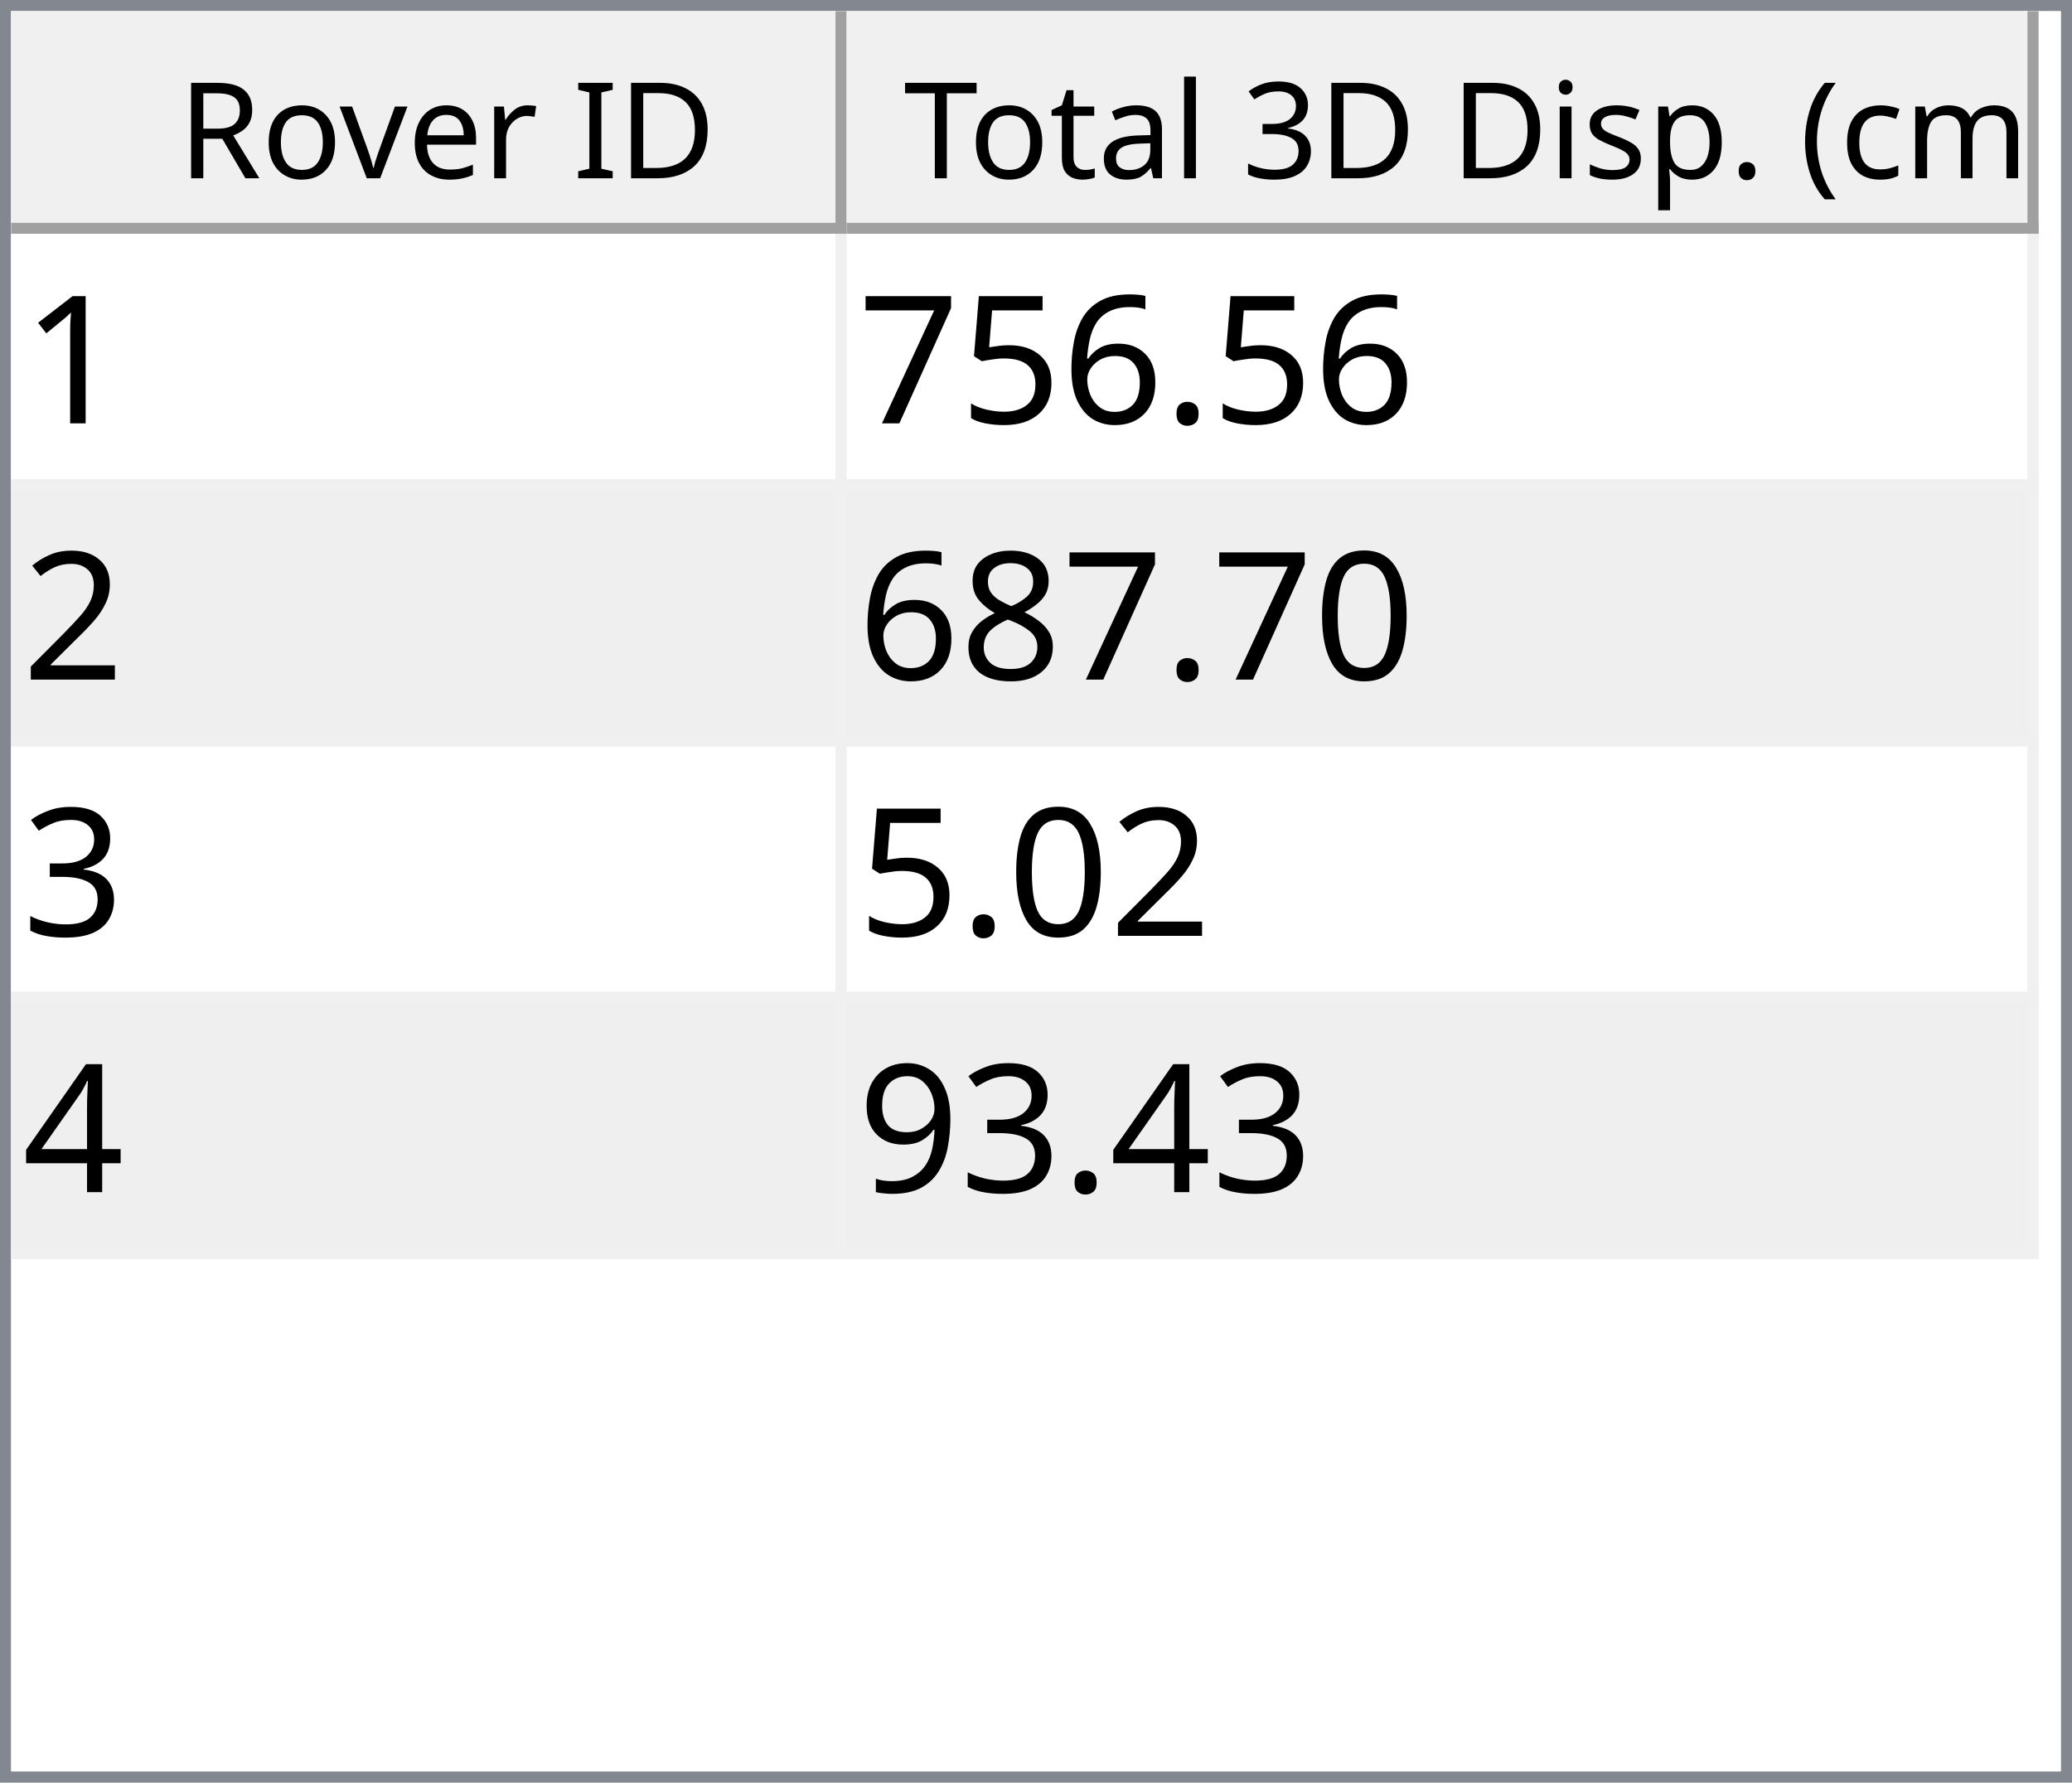
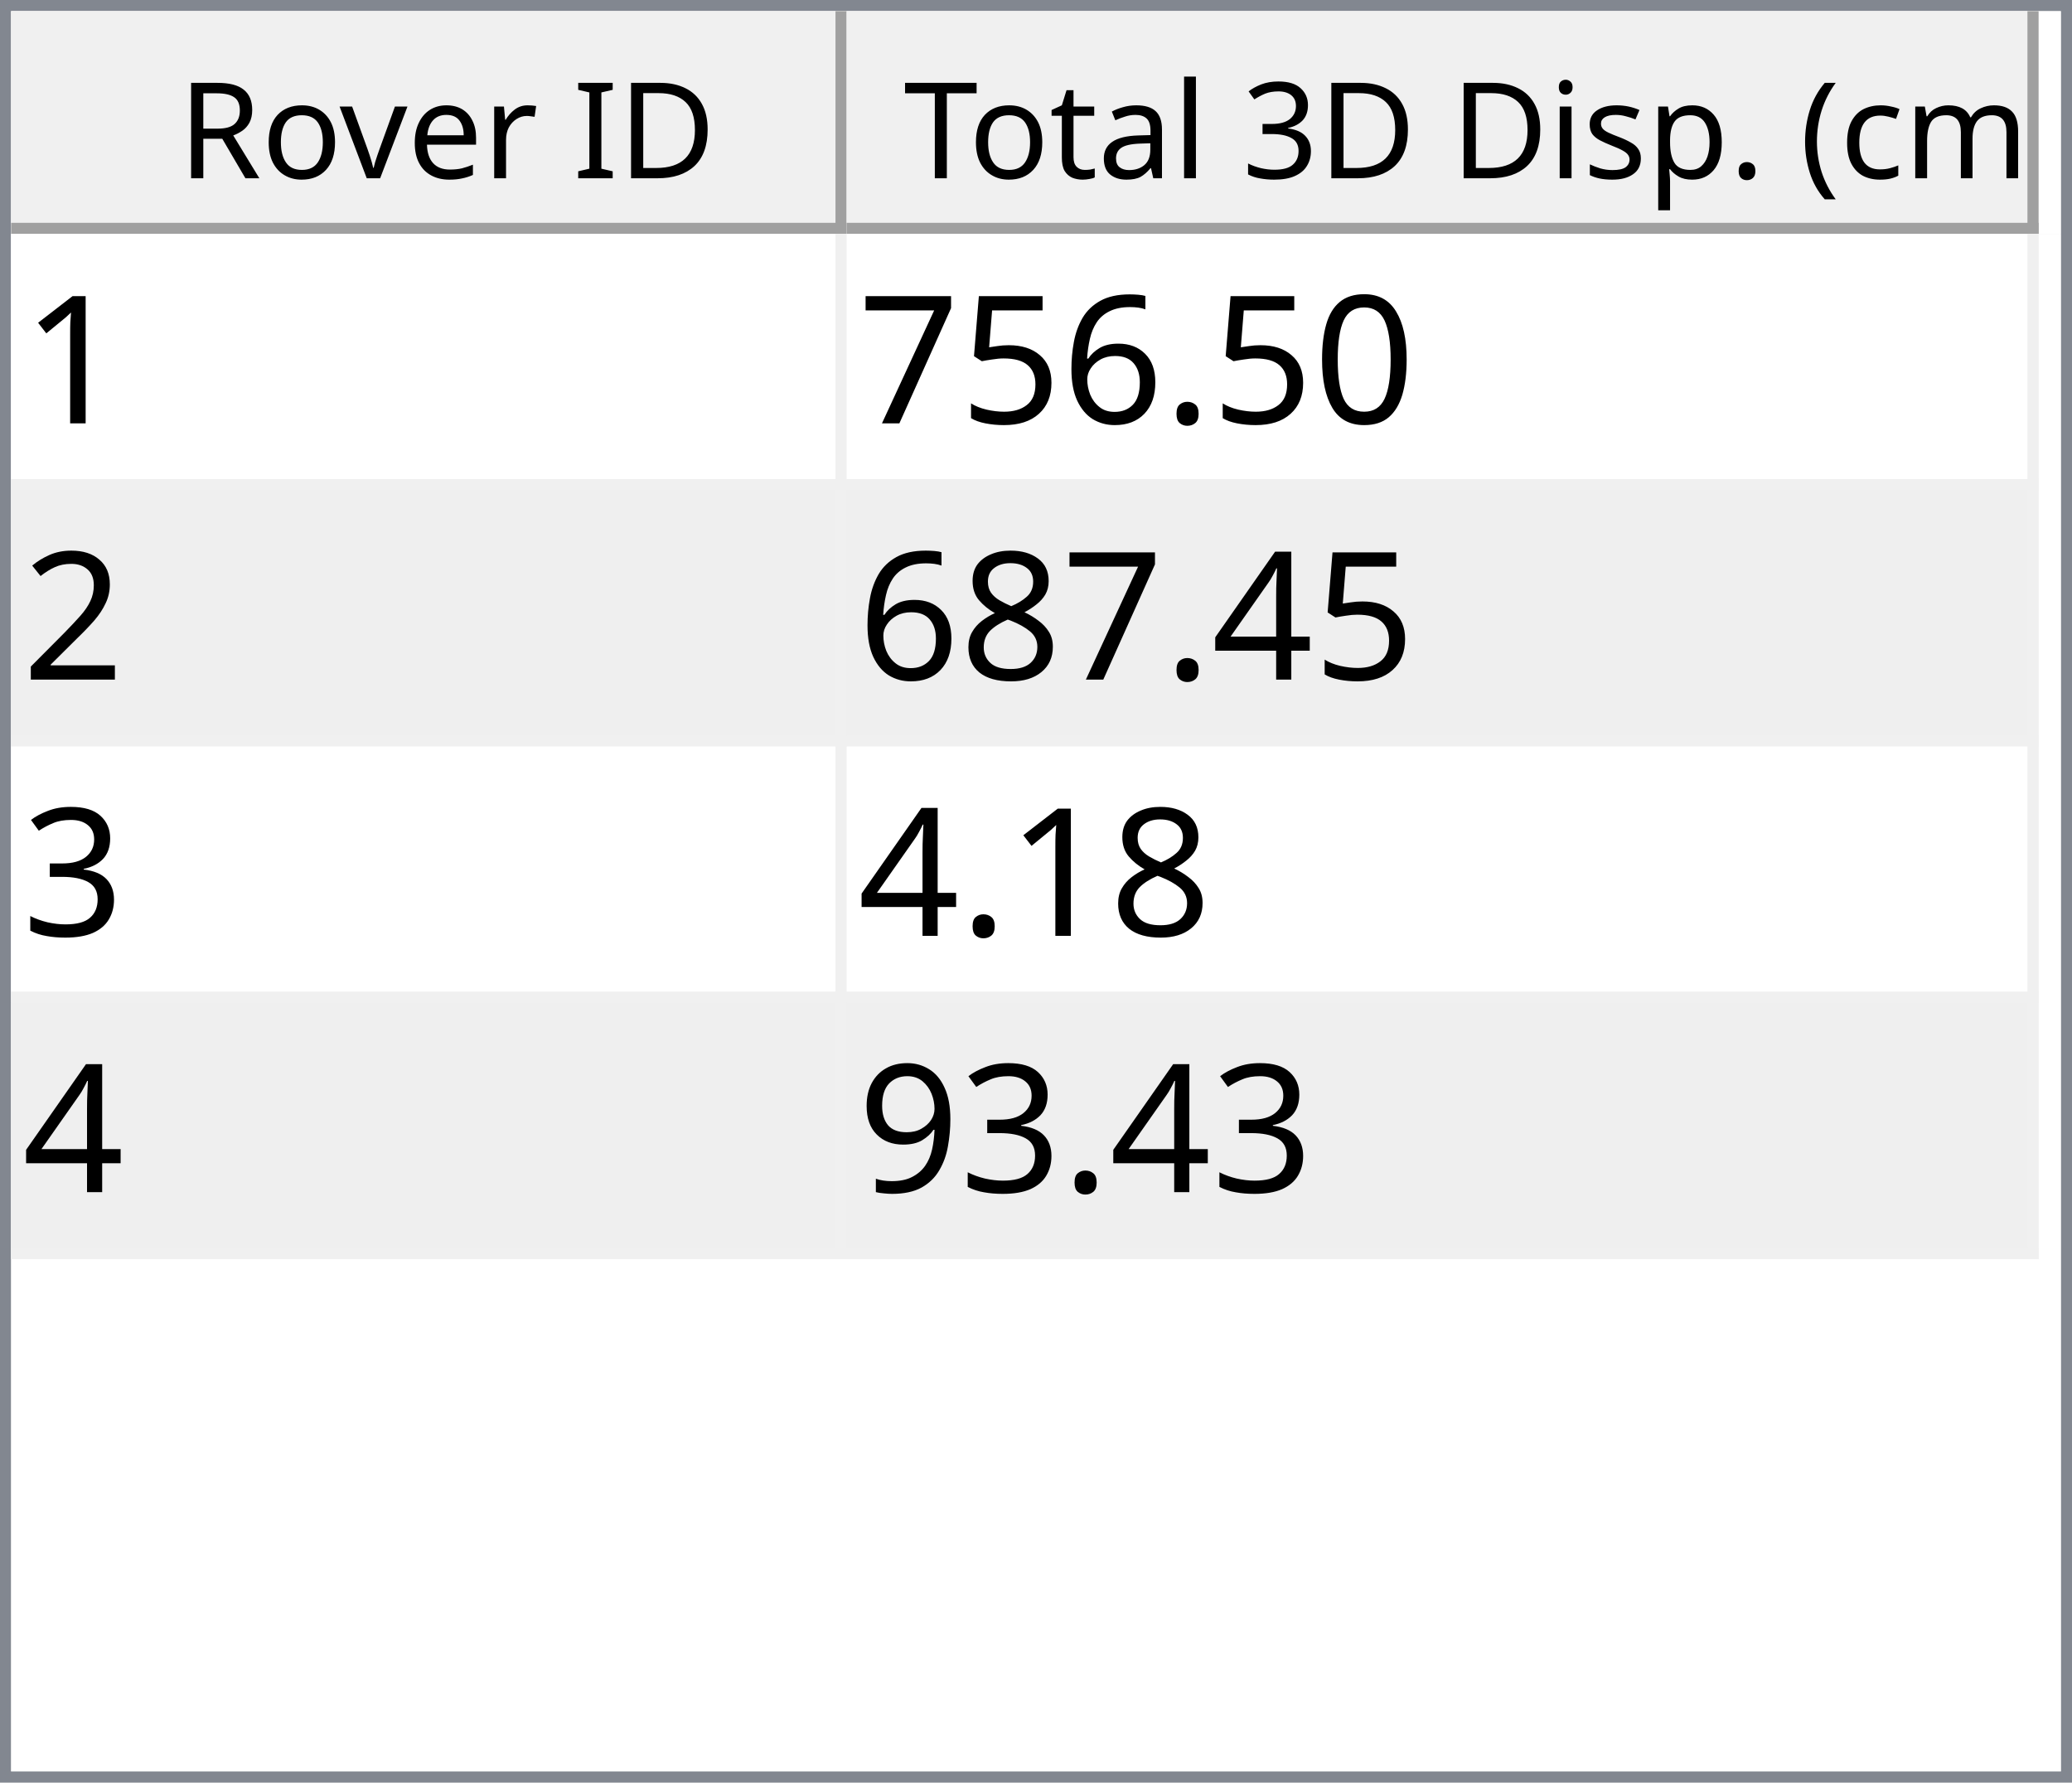
<svg xmlns="http://www.w3.org/2000/svg" style="fill-opacity:1; color-rendering:auto; color-interpolation:auto; text-rendering:auto; stroke:black; stroke-linecap:square; stroke-miterlimit:10; shape-rendering:auto; stroke-opacity:1; fill:black; stroke-dasharray:none; font-weight:normal; stroke-width:1; font-family:'Dialog'; font-style:normal; stroke-linejoin:miter; font-size:12px; stroke-dashoffset:0; image-rendering:auto;" width="186" height="160">
  <defs id="genericDefs" />
  <g>
    <defs id="defs1">
      <clipPath clipPathUnits="userSpaceOnUse" id="clipPath1">
        <path d="M0 0 L186 0 L186 160 L0 160 L0 0 Z" />
      </clipPath>
      <clipPath clipPathUnits="userSpaceOnUse" id="clipPath2">
        <path d="M0 0 L0 160 L186 160 L186 0 Z" />
      </clipPath>
      <clipPath clipPathUnits="userSpaceOnUse" id="clipPath3">
        <path d="M0 0 L0 20 L184 20 L184 0 Z" />
      </clipPath>
      <clipPath clipPathUnits="userSpaceOnUse" id="clipPath4">
        <path d="M0 0 L0 20 L75 20 L75 0 Z" />
      </clipPath>
      <clipPath clipPathUnits="userSpaceOnUse" id="clipPath5">
        <path d="M1 1 L1 19 L74 19 L74 1 Z" />
      </clipPath>
      <clipPath clipPathUnits="userSpaceOnUse" id="clipPath6">
        <path d="M0 0 L0 18 L73 18 L73 0 Z" />
      </clipPath>
      <clipPath clipPathUnits="userSpaceOnUse" id="clipPath7">
        <path d="M-0.5 -0.5 L-0.5 19.5 L74.5 19.5 L74.5 -0.5 Z" />
      </clipPath>
      <clipPath clipPathUnits="userSpaceOnUse" id="clipPath8">
        <path d="M0 0 L0 20 L107 20 L107 0 Z" />
      </clipPath>
      <clipPath clipPathUnits="userSpaceOnUse" id="clipPath9">
        <path d="M1 1 L1 19 L106 19 L106 1 Z" />
      </clipPath>
      <clipPath clipPathUnits="userSpaceOnUse" id="clipPath10">
        <path d="M0 0 L0 18 L105 18 L105 0 Z" />
      </clipPath>
      <clipPath clipPathUnits="userSpaceOnUse" id="clipPath11">
        <path d="M-0.5 -0.5 L-0.5 19.5 L106.5 19.5 L106.5 -0.5 Z" />
      </clipPath>
      <clipPath clipPathUnits="userSpaceOnUse" id="clipPath12">
        <path d="M0 0 L0 138 L184 138 L184 0 Z" />
      </clipPath>
      <clipPath clipPathUnits="userSpaceOnUse" id="clipPath13">
        <path d="M0 0 L0 92 L182 92 L182 0 Z" />
      </clipPath>
      <clipPath clipPathUnits="userSpaceOnUse" id="clipPath14">
        <path d="M-0.5 -0.5 L-0.5 91.5 L181.5 91.5 L181.5 -0.5 Z" />
      </clipPath>
      <clipPath clipPathUnits="userSpaceOnUse" id="clipPath15">
        <path d="M0 0 L0 22 L74 22 L74 0 Z" />
      </clipPath>
      <clipPath clipPathUnits="userSpaceOnUse" id="clipPath16">
        <path d="M0 0 L0 22 L106 22 L106 0 Z" />
      </clipPath>
      <font horiz-adv-x="64.551" id="font1">
        <font-face ascent="107.91" descent="25.098" units-per-em="100" style="font-style:normal; font-family:Segoe UI; font-weight:normal;" />
        <missing-glyph horiz-adv-x="64.551" d="M8.109 0 L8.109 68.266 L56.453 68.266 L56.453 0 L8.109 0 ZM15.328 7.234 L49.219 7.234 L49.219 61.031 L15.328 61.031 L15.328 7.234 Z" />
        <glyph unicode="D" horiz-adv-x="70.117" d="M9.188 0 L9.188 70.016 L28.516 70.016 Q65.531 70.016 65.531 35.891 Q65.531 19.672 55.25 9.836 Q44.969 0 27.734 0 L9.188 0 ZM17.391 62.594 L17.391 7.422 L27.828 7.422 Q41.609 7.422 49.273 14.797 Q56.938 22.172 56.938 35.688 Q56.938 62.594 28.328 62.594 L17.391 62.594 Z" />
        <glyph unicode="I" horiz-adv-x="26.611" d="M17.391 0 L9.188 0 L9.188 70.016 L17.391 70.016 L17.391 0 Z" />
        <glyph unicode=" " horiz-adv-x="27.393" d="" />
        <glyph unicode="r" horiz-adv-x="34.766" d="M34.188 41.891 Q32.078 43.5 28.125 43.5 Q23 43.5 19.555 38.672 Q16.109 33.844 16.109 25.484 L16.109 0 L8.109 0 L8.109 50 L16.109 50 L16.109 39.703 L16.312 39.703 Q18.016 44.969 21.531 47.922 Q25.047 50.875 29.391 50.875 Q32.516 50.875 34.188 50.203 L34.188 41.891 Z" />
        <glyph unicode="e" horiz-adv-x="52.295" d="M48.297 23 L12.984 23 Q13.188 14.656 17.484 10.109 Q21.781 5.562 29.297 5.562 Q37.75 5.562 44.828 11.141 L44.828 3.609 Q38.234 -1.172 27.391 -1.172 Q16.797 -1.172 10.742 5.641 Q4.688 12.453 4.688 24.812 Q4.688 36.469 11.305 43.82 Q17.922 51.172 27.734 51.172 Q37.547 51.172 42.922 44.828 Q48.297 38.484 48.297 27.203 L48.297 23 ZM40.094 29.781 Q40.047 36.719 36.75 40.578 Q33.453 44.438 27.594 44.438 Q21.922 44.438 17.969 40.383 Q14.016 36.328 13.094 29.781 L40.094 29.781 Z" />
        <glyph unicode="v" horiz-adv-x="47.9" d="M47.406 50 L27.484 0 L19.625 0 L0.688 50 L9.469 50 L22.172 13.672 Q23.578 9.672 23.922 6.688 L24.125 6.688 Q24.609 10.453 25.688 13.484 L38.969 50 L47.406 50 Z" />
        <glyph unicode="o" horiz-adv-x="58.594" d="M29 -1.172 Q17.922 -1.172 11.305 5.836 Q4.688 12.844 4.688 24.422 Q4.688 37.016 11.57 44.094 Q18.453 51.172 30.172 51.172 Q41.359 51.172 47.633 44.289 Q53.906 37.406 53.906 25.203 Q53.906 13.234 47.141 6.031 Q40.375 -1.172 29 -1.172 ZM29.594 44.438 Q21.875 44.438 17.383 39.188 Q12.891 33.938 12.891 24.703 Q12.891 15.828 17.43 10.695 Q21.969 5.562 29.594 5.562 Q37.359 5.562 41.531 10.594 Q45.703 15.625 45.703 24.906 Q45.703 34.281 41.531 39.359 Q37.359 44.438 29.594 44.438 Z" />
        <glyph unicode="R" horiz-adv-x="59.814" d="M59.375 0 L49.609 0 L37.891 19.625 Q36.281 22.359 34.766 24.289 Q33.25 26.219 31.664 27.438 Q30.078 28.656 28.25 29.219 Q26.422 29.781 24.125 29.781 L17.391 29.781 L17.391 0 L9.188 0 L9.188 70.016 L30.078 70.016 Q34.672 70.016 38.555 68.867 Q42.438 67.719 45.289 65.375 Q48.141 63.031 49.758 59.547 Q51.375 56.062 51.375 51.375 Q51.375 47.703 50.273 44.656 Q49.172 41.609 47.148 39.211 Q45.125 36.812 42.266 35.133 Q39.406 33.453 35.844 32.516 L35.844 32.328 Q37.594 31.547 38.891 30.547 Q40.188 29.547 41.359 28.18 Q42.531 26.812 43.68 25.078 Q44.828 23.344 46.234 21.047 L59.375 0 ZM17.391 62.594 L17.391 37.203 L28.516 37.203 Q31.594 37.203 34.203 38.133 Q36.812 39.062 38.719 40.797 Q40.625 42.531 41.703 45.047 Q42.781 47.562 42.781 50.688 Q42.781 56.297 39.141 59.445 Q35.5 62.594 28.609 62.594 L17.391 62.594 Z" />
        <glyph unicode=")" horiz-adv-x="30.176" d="M8.297 -15.922 L1.172 -15.922 Q16.406 2.344 16.406 26.812 Q16.406 51.469 1.078 70.016 L8.297 70.016 Q23.531 52.156 23.531 26.703 Q23.531 1.375 8.297 -15.922 Z" />
        <glyph unicode="m" horiz-adv-x="86.133" d="M79.109 0 L71.094 0 L71.094 28.719 Q71.094 37.016 68.531 40.727 Q65.969 44.438 59.906 44.438 Q54.781 44.438 51.195 39.75 Q47.609 35.062 47.609 28.516 L47.609 0 L39.594 0 L39.594 29.688 Q39.594 44.438 28.219 44.438 Q22.953 44.438 19.531 40.016 Q16.109 35.594 16.109 28.516 L16.109 0 L8.109 0 L8.109 50 L16.109 50 L16.109 42.094 L16.312 42.094 Q21.625 51.172 31.844 51.172 Q36.969 51.172 40.773 48.312 Q44.578 45.453 46 40.828 Q51.562 51.172 62.594 51.172 Q79.109 51.172 79.109 30.812 L79.109 0 Z" />
        <glyph unicode="c" horiz-adv-x="46.191" d="M42.188 2.297 Q36.422 -1.172 28.516 -1.172 Q17.828 -1.172 11.258 5.789 Q4.688 12.75 4.688 23.828 Q4.688 36.188 11.766 43.68 Q18.844 51.172 30.672 51.172 Q37.25 51.172 42.281 48.734 L42.281 40.531 Q36.719 44.438 30.375 44.438 Q22.703 44.438 17.797 38.945 Q12.891 33.453 12.891 24.516 Q12.891 15.719 17.508 10.641 Q22.125 5.562 29.891 5.562 Q36.422 5.562 42.188 9.906 L42.188 2.297 Z" />
        <glyph unicode="(" horiz-adv-x="30.176" d="M29.109 -15.922 L21.969 -15.922 Q6.844 1.375 6.844 26.703 Q6.844 52.156 21.969 70.016 L29.203 70.016 Q13.875 51.469 13.875 26.812 Q13.875 2.344 29.109 -15.922 Z" />
        <glyph unicode="." horiz-adv-x="21.68" d="M10.891 -1.078 Q8.641 -1.078 7.055 0.539 Q5.469 2.156 5.469 4.391 Q5.469 6.641 7.055 8.273 Q8.641 9.906 10.891 9.906 Q13.188 9.906 14.797 8.273 Q16.406 6.641 16.406 4.391 Q16.406 2.156 14.797 0.539 Q13.188 -1.078 10.891 -1.078 Z" />
        <glyph unicode="p" horiz-adv-x="58.789" d="M16.312 7.234 L16.109 7.234 L16.109 -23 L8.109 -23 L8.109 50 L16.109 50 L16.109 41.219 L16.312 41.219 Q22.219 51.172 33.594 51.172 Q43.266 51.172 48.688 44.461 Q54.109 37.75 54.109 26.469 Q54.109 13.922 48 6.375 Q41.891 -1.172 31.297 -1.172 Q21.578 -1.172 16.312 7.234 ZM16.109 27.391 L16.109 20.406 Q16.109 14.203 20.141 9.883 Q24.172 5.562 30.375 5.562 Q37.641 5.562 41.773 11.133 Q45.906 16.703 45.906 26.609 Q45.906 34.969 42.047 39.703 Q38.188 44.438 31.594 44.438 Q24.609 44.438 20.359 39.578 Q16.109 34.719 16.109 27.391 Z" />
        <glyph unicode="s" horiz-adv-x="42.432" d="M5.078 1.812 L5.078 10.406 Q11.625 5.562 19.484 5.562 Q30.031 5.562 30.031 12.594 Q30.031 14.594 29.125 15.992 Q28.219 17.391 26.68 18.461 Q25.141 19.531 23.07 20.383 Q21 21.234 18.609 22.172 Q15.281 23.484 12.766 24.828 Q10.25 26.172 8.57 27.859 Q6.891 29.547 6.031 31.695 Q5.172 33.844 5.172 36.719 Q5.172 40.234 6.789 42.945 Q8.406 45.656 11.086 47.484 Q13.766 49.312 17.211 50.242 Q20.656 51.172 24.312 51.172 Q30.812 51.172 35.938 48.922 L35.938 40.828 Q30.422 44.438 23.25 44.438 Q21 44.438 19.195 43.922 Q17.391 43.406 16.094 42.477 Q14.797 41.547 14.086 40.258 Q13.375 38.969 13.375 37.406 Q13.375 35.453 14.086 34.133 Q14.797 32.812 16.164 31.789 Q17.531 30.766 19.484 29.938 Q21.438 29.109 23.922 28.125 Q27.25 26.859 29.883 25.516 Q32.516 24.172 34.375 22.484 Q36.234 20.797 37.234 18.602 Q38.234 16.406 38.234 13.375 Q38.234 9.672 36.602 6.938 Q34.969 4.203 32.234 2.398 Q29.5 0.594 25.93 -0.289 Q22.359 -1.172 18.453 -1.172 Q10.75 -1.172 5.078 1.812 Z" />
        <glyph unicode="i" horiz-adv-x="24.219" d="M12.203 62.703 Q10.062 62.703 8.547 64.164 Q7.031 65.625 7.031 67.875 Q7.031 70.125 8.547 71.609 Q10.062 73.094 12.203 73.094 Q14.406 73.094 15.945 71.609 Q17.484 70.125 17.484 67.875 Q17.484 65.719 15.945 64.211 Q14.406 62.703 12.203 62.703 ZM16.109 0 L8.109 0 L8.109 50 L16.109 50 L16.109 0 Z" />
        <glyph unicode="3" horiz-adv-x="53.906" d="M46.531 19.828 Q46.531 15.094 44.75 11.211 Q42.969 7.328 39.719 4.57 Q36.469 1.812 31.93 0.297 Q27.391 -1.219 21.922 -1.219 Q11.922 -1.219 6 2.594 L6 11.188 Q13.094 5.609 22.219 5.609 Q25.875 5.609 28.828 6.539 Q31.781 7.469 33.906 9.227 Q36.031 10.984 37.18 13.477 Q38.328 15.969 38.328 19.094 Q38.328 32.812 18.797 32.812 L12.984 32.812 L12.984 39.594 L18.5 39.594 Q35.797 39.594 35.797 52.484 Q35.797 64.406 22.609 64.406 Q15.188 64.406 8.688 59.422 L8.688 67.188 Q15.375 71.188 24.609 71.188 Q29 71.188 32.57 69.969 Q36.141 68.75 38.68 66.555 Q41.219 64.359 42.609 61.281 Q44 58.203 44 54.5 Q44 40.672 30.031 36.719 L30.031 36.531 Q33.594 36.141 36.625 34.797 Q39.656 33.453 41.852 31.305 Q44.047 29.156 45.289 26.25 Q46.531 23.344 46.531 19.828 Z" />
        <glyph unicode="l" horiz-adv-x="24.219" d="M16.109 0 L8.109 0 L8.109 74.031 L16.109 74.031 L16.109 0 Z" />
        <glyph unicode="a" horiz-adv-x="50.879" d="M43.891 0 L35.891 0 L35.891 7.812 L35.688 7.812 Q30.469 -1.172 20.312 -1.172 Q12.844 -1.172 8.617 2.781 Q4.391 6.734 4.391 13.281 Q4.391 27.297 20.906 29.594 L35.891 31.688 Q35.891 44.438 25.594 44.438 Q16.547 44.438 9.281 38.281 L9.281 46.484 Q16.656 51.172 26.266 51.172 Q43.891 51.172 43.891 32.516 L43.891 0 ZM35.891 25.297 L23.828 23.641 Q18.266 22.859 15.43 20.875 Q12.594 18.891 12.594 13.875 Q12.594 10.203 15.211 7.883 Q17.828 5.562 22.172 5.562 Q28.125 5.562 32.008 9.742 Q35.891 13.922 35.891 20.312 L35.891 25.297 Z" />
        <glyph unicode="t" horiz-adv-x="33.887" d="M31.297 0.484 Q28.469 -1.078 23.828 -1.078 Q10.688 -1.078 10.688 13.578 L10.688 43.172 L2.094 43.172 L2.094 50 L10.688 50 L10.688 62.203 L18.703 64.797 L18.703 50 L31.297 50 L31.297 43.172 L18.703 43.172 L18.703 14.984 Q18.703 9.969 20.414 7.82 Q22.125 5.672 26.078 5.672 Q29.109 5.672 31.297 7.328 L31.297 0.484 Z" />
        <glyph unicode="T" horiz-adv-x="52.393" d="M50.594 62.594 L30.375 62.594 L30.375 0 L22.172 0 L22.172 62.594 L2 62.594 L2 70.016 L50.594 70.016 L50.594 62.594 Z" />
      </font>
      <font horiz-adv-x="75.0" id="font2">
        <font-face ascent="100.537" descent="21.973" units-per-em="100" style="font-style:normal; font-family:sans-serif; font-weight:normal;" />
        <missing-glyph horiz-adv-x="75.0" d="M12.5 0 L12.5 62.5 L62.5 62.5 L62.5 0 L12.5 0 ZM14.062 1.562 L60.938 1.562 L60.938 60.938 L14.062 60.938 L14.062 1.562 Z" />
        <glyph unicode="1" horiz-adv-x="55.615" d="M37.25 0 L28.469 0 L28.469 56 Q25.297 52.984 20.141 49.953 Q14.984 46.922 10.891 45.406 L10.891 53.906 Q18.266 57.375 23.781 62.305 Q29.297 67.234 31.594 71.875 L37.25 71.875 L37.25 0 Z" />
+         <glyph unicode="0" horiz-adv-x="55.615" d="M4.156 35.297 Q4.156 48 6.766 55.742 Q9.375 63.484 14.523 67.68 Q19.672 71.875 27.484 71.875 Q33.25 71.875 37.594 69.555 Q41.938 67.234 44.773 62.867 Q47.609 58.5 49.219 52.227 Q50.828 45.953 50.828 35.297 Q50.828 22.703 48.242 14.969 Q45.656 7.234 40.508 3.008 Q35.359 -1.219 27.484 -1.219 Q17.141 -1.219 11.234 6.203 Q4.156 15.141 4.156 35.297 ZM13.188 35.297 Q13.188 17.672 17.312 11.836 Q21.438 6 27.484 6 Q33.547 6 37.672 11.859 Q41.797 17.719 41.797 35.297 Q41.797 52.984 37.672 58.789 Q33.547 64.594 27.391 64.594 Q21.344 64.594 17.719 59.469 Q13.188 52.938 13.188 35.297 Z" />
        <glyph unicode="." horiz-adv-x="27.783" d="M9.078 0 L9.078 10.016 L19.094 10.016 L19.094 0 L9.078 0 Z" />
        <glyph unicode="6" horiz-adv-x="55.615" d="M49.75 54.047 L41.016 53.375 Q39.844 58.547 37.703 60.891 Q34.125 64.656 28.906 64.656 Q24.703 64.656 21.531 62.312 Q17.391 59.281 14.992 53.469 Q12.594 47.656 12.5 36.922 Q15.672 41.75 20.266 44.094 Q24.859 46.438 29.891 46.438 Q38.672 46.438 44.852 39.969 Q51.031 33.5 51.031 23.25 Q51.031 16.5 48.125 10.719 Q45.219 4.938 40.141 1.859 Q35.062 -1.219 28.609 -1.219 Q17.625 -1.219 10.695 6.859 Q3.766 14.938 3.766 33.5 Q3.766 54.25 11.422 63.672 Q18.109 71.875 29.438 71.875 Q37.891 71.875 43.289 67.141 Q48.688 62.406 49.75 54.047 ZM13.875 23.188 Q13.875 18.656 15.797 14.508 Q17.719 10.359 21.188 8.18 Q24.656 6 28.469 6 Q34.031 6 38.039 10.492 Q42.047 14.984 42.047 22.703 Q42.047 30.125 38.086 34.398 Q34.125 38.672 28.125 38.672 Q22.172 38.672 18.023 34.398 Q13.875 30.125 13.875 23.188 Z" />
        <glyph unicode="5" horiz-adv-x="55.615" d="M4.156 18.75 L13.375 19.531 Q14.406 12.797 18.141 9.398 Q21.875 6 27.156 6 Q33.5 6 37.891 10.789 Q42.281 15.578 42.281 23.484 Q42.281 31 38.062 35.352 Q33.844 39.703 27 39.703 Q22.75 39.703 19.336 37.773 Q15.922 35.844 13.969 32.766 L5.719 33.844 L12.641 70.609 L48.25 70.609 L48.25 62.203 L19.672 62.203 L15.828 42.969 Q22.266 47.469 29.344 47.469 Q38.719 47.469 45.164 40.969 Q51.609 34.469 51.609 24.266 Q51.609 14.547 45.953 7.469 Q39.062 -1.219 27.156 -1.219 Q17.391 -1.219 11.211 4.25 Q5.031 9.719 4.156 18.75 Z" />
        <glyph unicode="7" horiz-adv-x="55.615" d="M4.734 62.203 L4.734 70.656 L51.078 70.656 L51.078 63.812 Q44.234 56.547 37.523 44.484 Q30.812 32.422 27.156 19.672 Q24.516 10.688 23.781 0 L14.75 0 Q14.891 8.453 18.062 20.414 Q21.234 32.375 27.172 43.484 Q33.109 54.594 39.797 62.203 L4.734 62.203 Z" />
        <glyph unicode="2" horiz-adv-x="55.615" d="M50.344 8.453 L50.344 0 L3.031 0 Q2.938 3.172 4.047 6.109 Q5.859 10.938 9.836 15.625 Q13.812 20.312 21.344 26.469 Q33.016 36.031 37.117 41.625 Q41.219 47.219 41.219 52.203 Q41.219 57.422 37.477 61.008 Q33.734 64.594 27.734 64.594 Q21.391 64.594 17.578 60.789 Q13.766 56.984 13.719 50.25 L4.688 51.172 Q5.609 61.281 11.664 66.578 Q17.719 71.875 27.938 71.875 Q38.234 71.875 44.242 66.164 Q50.25 60.453 50.25 52 Q50.25 47.703 48.492 43.555 Q46.734 39.406 42.656 34.812 Q38.578 30.219 29.109 22.219 Q21.188 15.578 18.945 13.211 Q16.703 10.844 15.234 8.453 L50.344 8.453 Z" />
-         <glyph unicode="0" horiz-adv-x="55.615" d="M4.156 35.297 Q4.156 48 6.766 55.742 Q9.375 63.484 14.523 67.68 Q19.672 71.875 27.484 71.875 Q33.25 71.875 37.594 69.555 Q41.938 67.234 44.773 62.867 Q47.609 58.5 49.219 52.227 Q50.828 45.953 50.828 35.297 Q50.828 22.703 48.242 14.969 Q45.656 7.234 40.508 3.008 Q35.359 -1.219 27.484 -1.219 Q17.141 -1.219 11.234 6.203 Q4.156 15.141 4.156 35.297 ZM13.188 35.297 Q13.188 17.672 17.312 11.836 Q21.438 6 27.484 6 Q33.547 6 37.672 11.859 Q41.797 17.719 41.797 35.297 Q41.797 52.984 37.672 58.789 Q33.547 64.594 27.391 64.594 Q21.344 64.594 17.719 59.469 Q13.188 52.938 13.188 35.297 Z" />
+         <glyph unicode="4" horiz-adv-x="55.615" d="M32.328 0 L32.328 17.141 L1.266 17.141 L1.266 25.203 L33.938 71.578 L41.109 71.578 L41.109 25.203 L50.781 25.203 L50.781 17.141 L41.109 17.141 L41.109 0 L32.328 0 ZM32.328 25.203 L32.328 57.469 L9.906 25.203 L32.328 25.203 Z" />
        <glyph unicode="8" horiz-adv-x="55.615" d="M17.672 38.812 Q12.203 40.828 9.57 44.539 Q6.938 48.25 6.938 53.422 Q6.938 61.234 12.555 66.555 Q18.172 71.875 27.484 71.875 Q36.859 71.875 42.578 66.43 Q48.297 60.984 48.297 53.172 Q48.297 48.188 45.68 44.508 Q43.062 40.828 37.75 38.812 Q44.344 36.672 47.781 31.883 Q51.219 27.094 51.219 20.453 Q51.219 11.281 44.727 5.031 Q38.234 -1.219 27.641 -1.219 Q17.047 -1.219 10.547 5.055 Q4.047 11.328 4.047 20.703 Q4.047 27.688 7.594 32.398 Q11.141 37.109 17.672 38.812 ZM15.922 53.719 Q15.922 48.641 19.195 45.414 Q22.469 42.188 27.688 42.188 Q32.766 42.188 36.016 45.383 Q39.266 48.578 39.266 53.219 Q39.266 58.062 35.914 61.359 Q32.562 64.656 27.594 64.656 Q22.562 64.656 19.242 61.43 Q15.922 58.203 15.922 53.719 ZM13.094 20.656 Q13.094 16.891 14.875 13.375 Q16.656 9.859 20.172 7.93 Q23.688 6 27.734 6 Q34.031 6 38.133 10.055 Q42.234 14.109 42.234 20.359 Q42.234 26.703 38.016 30.859 Q33.797 35.016 27.438 35.016 Q21.234 35.016 17.164 30.914 Q13.094 26.812 13.094 20.656 Z" />
        <glyph unicode="3" horiz-adv-x="55.615" d="M4.203 18.891 L12.984 20.062 Q14.5 12.594 18.141 9.297 Q21.781 6 27 6 Q33.203 6 37.477 10.297 Q41.75 14.594 41.75 20.953 Q41.75 27 37.797 30.93 Q33.844 34.859 27.734 34.859 Q25.25 34.859 21.531 33.891 L22.516 41.609 Q23.391 41.5 23.922 41.5 Q29.547 41.5 34.039 44.43 Q38.531 47.359 38.531 53.469 Q38.531 58.297 35.258 61.477 Q31.984 64.656 26.812 64.656 Q21.688 64.656 18.266 61.43 Q14.844 58.203 13.875 51.766 L5.078 53.328 Q6.688 62.156 12.398 67.016 Q18.109 71.875 26.609 71.875 Q32.469 71.875 37.398 69.359 Q42.328 66.844 44.945 62.5 Q47.562 58.156 47.562 53.266 Q47.562 48.641 45.07 44.828 Q42.578 41.016 37.703 38.766 Q44.047 37.312 47.562 32.695 Q51.078 28.078 51.078 21.141 Q51.078 11.766 44.242 5.25 Q37.406 -1.266 26.953 -1.266 Q17.531 -1.266 11.305 4.352 Q5.078 9.969 4.203 18.891 Z" />
-         <glyph unicode="4" horiz-adv-x="55.615" d="M32.328 0 L32.328 17.141 L1.266 17.141 L1.266 25.203 L33.938 71.578 L41.109 71.578 L41.109 25.203 L50.781 25.203 L50.781 17.141 L41.109 17.141 L41.109 0 L32.328 0 ZM32.328 25.203 L32.328 57.469 L9.906 25.203 L32.328 25.203 Z" />
        <glyph unicode="9" horiz-adv-x="55.615" d="M5.469 16.547 L13.922 17.328 Q14.984 11.375 18.016 8.688 Q21.047 6 25.781 6 Q29.828 6 32.883 7.859 Q35.938 9.719 37.891 12.82 Q39.844 15.922 41.164 21.195 Q42.484 26.469 42.484 31.938 Q42.484 32.516 42.438 33.688 Q39.797 29.5 35.234 26.883 Q30.672 24.266 25.344 24.266 Q16.453 24.266 10.305 30.711 Q4.156 37.156 4.156 47.703 Q4.156 58.594 10.578 65.234 Q17 71.875 26.656 71.875 Q33.641 71.875 39.43 68.117 Q45.219 64.359 48.219 57.398 Q51.219 50.438 51.219 37.25 Q51.219 23.531 48.242 15.406 Q45.266 7.281 39.383 3.031 Q33.5 -1.219 25.594 -1.219 Q17.188 -1.219 11.867 3.445 Q6.547 8.109 5.469 16.547 ZM41.453 48.141 Q41.453 55.719 37.43 60.156 Q33.406 64.594 27.734 64.594 Q21.875 64.594 17.531 59.812 Q13.188 55.031 13.188 47.406 Q13.188 40.578 17.312 36.305 Q21.438 32.031 27.484 32.031 Q33.594 32.031 37.523 36.305 Q41.453 40.578 41.453 48.141 Z" />
      </font>
    </defs>
    <g style="fill:white; stroke:white;">
      <rect x="0" y="0" width="186" style="clip-path:url(#clipPath1); stroke:none;" height="160" />
    </g>
    <g style="fill:white; text-rendering:optimizeSpeed; color-rendering:optimizeSpeed; image-rendering:optimizeSpeed; shape-rendering:crispEdges; stroke:white; color-interpolation:sRGB;">
      <rect x="0" width="186" height="160" y="0" style="stroke:none;" />
      <path style="stroke:none;" d="M0 160 L186 160 L186 0 L0 0 Z" />
    </g>
    <g style="fill:rgb(240,240,240); font-family:'Segoe UI'; stroke:rgb(240,240,240);">
      <rect x="0" y="0" width="186" style="clip-path:url(#clipPath2); stroke:none;" height="160" />
    </g>
    <g style="fill:rgb(130,135,144); font-family:'Segoe UI'; stroke:rgb(130,135,144);">
      <path d="M0 0 L186 0 L186 160 L0 160 L0 0 ZM1 1 L185 1 L185 159 L1 159 L1 1 Z" style="fill-rule:evenodd; clip-path:url(#clipPath2); stroke:none;" />
    </g>
    <g style="fill:white; font-family:'Segoe UI'; stroke:white;" transform="translate(1,1)">
      <rect x="0" y="0" width="184" style="clip-path:url(#clipPath3); stroke:none;" height="20" />
    </g>
    <g style="fill:rgb(240,240,240); font-family:'Segoe UI'; stroke:rgb(240,240,240);" transform="translate(1,1)">
      <rect x="0" y="0" width="75" style="clip-path:url(#clipPath4); stroke:none;" height="20" />
    </g>
    <g style="font-family:'Segoe UI';" transform="translate(2,2)">
      <text x="14" xml:space="preserve" y="14" style="clip-path:url(#clipPath6); stroke:none;">Rover ID</text>
    </g>
    <g style="fill:rgb(160,160,160); font-family:'Segoe UI'; stroke:rgb(160,160,160); stroke-linejoin:bevel;" transform="translate(1.5,1.5)">
      <line x1="74" x2="74" y1="0" style="fill:none; clip-path:url(#clipPath7);" y2="19" />
    </g>
    <g style="fill:rgb(160,160,160); font-family:'Segoe UI'; stroke:rgb(160,160,160); stroke-linejoin:bevel;" transform="matrix(1,0,0,1,1,1) translate(0.5,0.5)">
      <line x1="0" x2="74" y1="19" style="fill:none; clip-path:url(#clipPath7);" y2="19" />
    </g>
    <g style="fill:rgb(240,240,240); font-family:'Segoe UI'; stroke:rgb(240,240,240);" transform="translate(76,1)">
      <rect x="0" y="0" width="107" style="clip-path:url(#clipPath8); stroke:none;" height="20" />
    </g>
    <g style="font-family:'Segoe UI';" transform="translate(77,2)">
      <text x="1" xml:space="preserve" y="14" style="clip-path:url(#clipPath10); stroke:none;"> Total 3D Disp. (cm)</text>
    </g>
    <g style="fill:rgb(160,160,160); font-family:'Segoe UI'; stroke:rgb(160,160,160); stroke-linejoin:bevel;" transform="translate(76.5,1.5)">
      <line x1="106" x2="106" y1="0" style="fill:none; clip-path:url(#clipPath11);" y2="19" />
    </g>
    <g style="fill:rgb(160,160,160); font-family:'Segoe UI'; stroke:rgb(160,160,160); stroke-linejoin:bevel;" transform="matrix(1,0,0,1,76,1) translate(0.5,0.5)">
      <line x1="0" x2="106" y1="19" style="fill:none; clip-path:url(#clipPath11);" y2="19" />
    </g>
    <g style="fill:white; font-family:'Segoe UI'; stroke:white;" transform="translate(1,21)">
      <rect x="0" y="0" width="184" style="clip-path:url(#clipPath12); stroke:none;" height="138" />
    </g>
    <g style="fill:rgb(240,240,240); font-size:16px; font-family:sans-serif; stroke:rgb(240,240,240);" transform="translate(1,21)">
      <rect x="0" y="0" width="182" style="clip-path:url(#clipPath13); stroke:none;" height="92" />
      <line transform="translate(0.5,0.5)" x1="0" x2="181" y1="22" style="clip-path:url(#clipPath14); fill:none; stroke-linejoin:bevel;" y2="22" />
    </g>
    <g transform="matrix(1,0,0,1,1,21) translate(0.5,0.5)" style="fill:rgb(240,240,240); font-size:16px; font-family:sans-serif; stroke:rgb(240,240,240); stroke-linejoin:bevel;">
      <line x1="0" x2="181" y1="45" style="fill:none; clip-path:url(#clipPath14);" y2="45" />
    </g>
    <g transform="matrix(1,0,0,1,1,21) translate(0.5,0.5)" style="fill:rgb(240,240,240); font-size:16px; font-family:sans-serif; stroke:rgb(240,240,240); stroke-linejoin:bevel;">
      <line x1="0" x2="181" y1="68" style="fill:none; clip-path:url(#clipPath14);" y2="68" />
    </g>
    <g transform="matrix(1,0,0,1,1,21) translate(0.5,0.5)" style="fill:rgb(240,240,240); font-size:16px; font-family:sans-serif; stroke:rgb(240,240,240); stroke-linejoin:bevel;">
      <line x1="0" x2="181" y1="91" style="fill:none; clip-path:url(#clipPath14);" y2="91" />
    </g>
    <g transform="matrix(1,0,0,1,1,21) translate(0.5,0.5)" style="fill:rgb(240,240,240); font-size:16px; font-family:sans-serif; stroke:rgb(240,240,240); stroke-linejoin:bevel;">
      <line x1="74" x2="74" y1="0" style="fill:none; clip-path:url(#clipPath14);" y2="91" />
    </g>
    <g transform="matrix(1,0,0,1,1,21) translate(0.5,0.5)" style="fill:rgb(240,240,240); font-size:16px; font-family:sans-serif; stroke:rgb(240,240,240); stroke-linejoin:bevel;">
      <line x1="181" x2="181" y1="0" style="fill:none; clip-path:url(#clipPath14);" y2="91" />
    </g>
    <g style="fill:white; font-size:16px; font-family:sans-serif; stroke:white;" transform="matrix(1,0,0,1,1,21)">
      <rect x="0" y="0" width="74" style="clip-path:url(#clipPath15); stroke:none;" height="22" />
      <text x="1" y="17" style="fill:black; clip-path:url(#clipPath15); stroke:none;" xml:space="preserve">1</text>
    </g>
    <g style="fill:white; font-size:16px; font-family:sans-serif; stroke:white;" transform="matrix(1,0,0,1,1,21) translate(75,0)">
      <rect x="0" y="0" width="106" style="clip-path:url(#clipPath16); stroke:none;" height="22" />
-       <text x="1" y="17" style="fill:black; clip-path:url(#clipPath16); stroke:none;" xml:space="preserve">756.56</text>
+       <text x="1" y="17" style="fill:black; clip-path:url(#clipPath16); stroke:none;" xml:space="preserve">756.50</text>
    </g>
    <g style="fill:rgb(239,239,239); font-size:16px; font-family:sans-serif; stroke:rgb(239,239,239);" transform="matrix(1,0,0,1,1,21) translate(0,23)">
      <rect x="0" y="0" width="74" style="clip-path:url(#clipPath15); stroke:none;" height="22" />
      <text x="1" y="17" style="fill:black; clip-path:url(#clipPath15); stroke:none;" xml:space="preserve">2</text>
    </g>
    <g style="fill:rgb(239,239,239); font-size:16px; font-family:sans-serif; stroke:rgb(239,239,239);" transform="matrix(1,0,0,1,1,21) translate(75,23)">
      <rect x="0" y="0" width="106" style="clip-path:url(#clipPath16); stroke:none;" height="22" />
-       <text x="1" y="17" style="fill:black; clip-path:url(#clipPath16); stroke:none;" xml:space="preserve">687.70</text>
+       <text x="1" y="17" style="fill:black; clip-path:url(#clipPath16); stroke:none;" xml:space="preserve">687.45</text>
    </g>
    <g style="fill:white; font-size:16px; font-family:sans-serif; stroke:white;" transform="matrix(1,0,0,1,1,21) translate(0,46)">
      <rect x="0" y="0" width="74" style="clip-path:url(#clipPath15); stroke:none;" height="22" />
      <text x="1" y="17" style="fill:black; clip-path:url(#clipPath15); stroke:none;" xml:space="preserve">3</text>
    </g>
    <g style="fill:white; font-size:16px; font-family:sans-serif; stroke:white;" transform="matrix(1,0,0,1,1,21) translate(75,46)">
      <rect x="0" y="0" width="106" style="clip-path:url(#clipPath16); stroke:none;" height="22" />
-       <text x="1" y="17" style="fill:black; clip-path:url(#clipPath16); stroke:none;" xml:space="preserve">5.02</text>
+       <text x="1" y="17" style="fill:black; clip-path:url(#clipPath16); stroke:none;" xml:space="preserve">4.18</text>
    </g>
    <g style="fill:rgb(239,239,239); font-size:16px; font-family:sans-serif; stroke:rgb(239,239,239);" transform="matrix(1,0,0,1,1,21) translate(0,69)">
      <rect x="0" y="0" width="74" style="clip-path:url(#clipPath15); stroke:none;" height="22" />
      <text x="1" y="17" style="fill:black; clip-path:url(#clipPath15); stroke:none;" xml:space="preserve">4</text>
    </g>
    <g style="fill:rgb(239,239,239); font-size:16px; font-family:sans-serif; stroke:rgb(239,239,239);" transform="matrix(1,0,0,1,1,21) translate(75,69)">
      <rect x="0" y="0" width="106" style="clip-path:url(#clipPath16); stroke:none;" height="22" />
      <text x="1" y="17" style="fill:black; clip-path:url(#clipPath16); stroke:none;" xml:space="preserve">93.43</text>
    </g>
  </g>
</svg>
